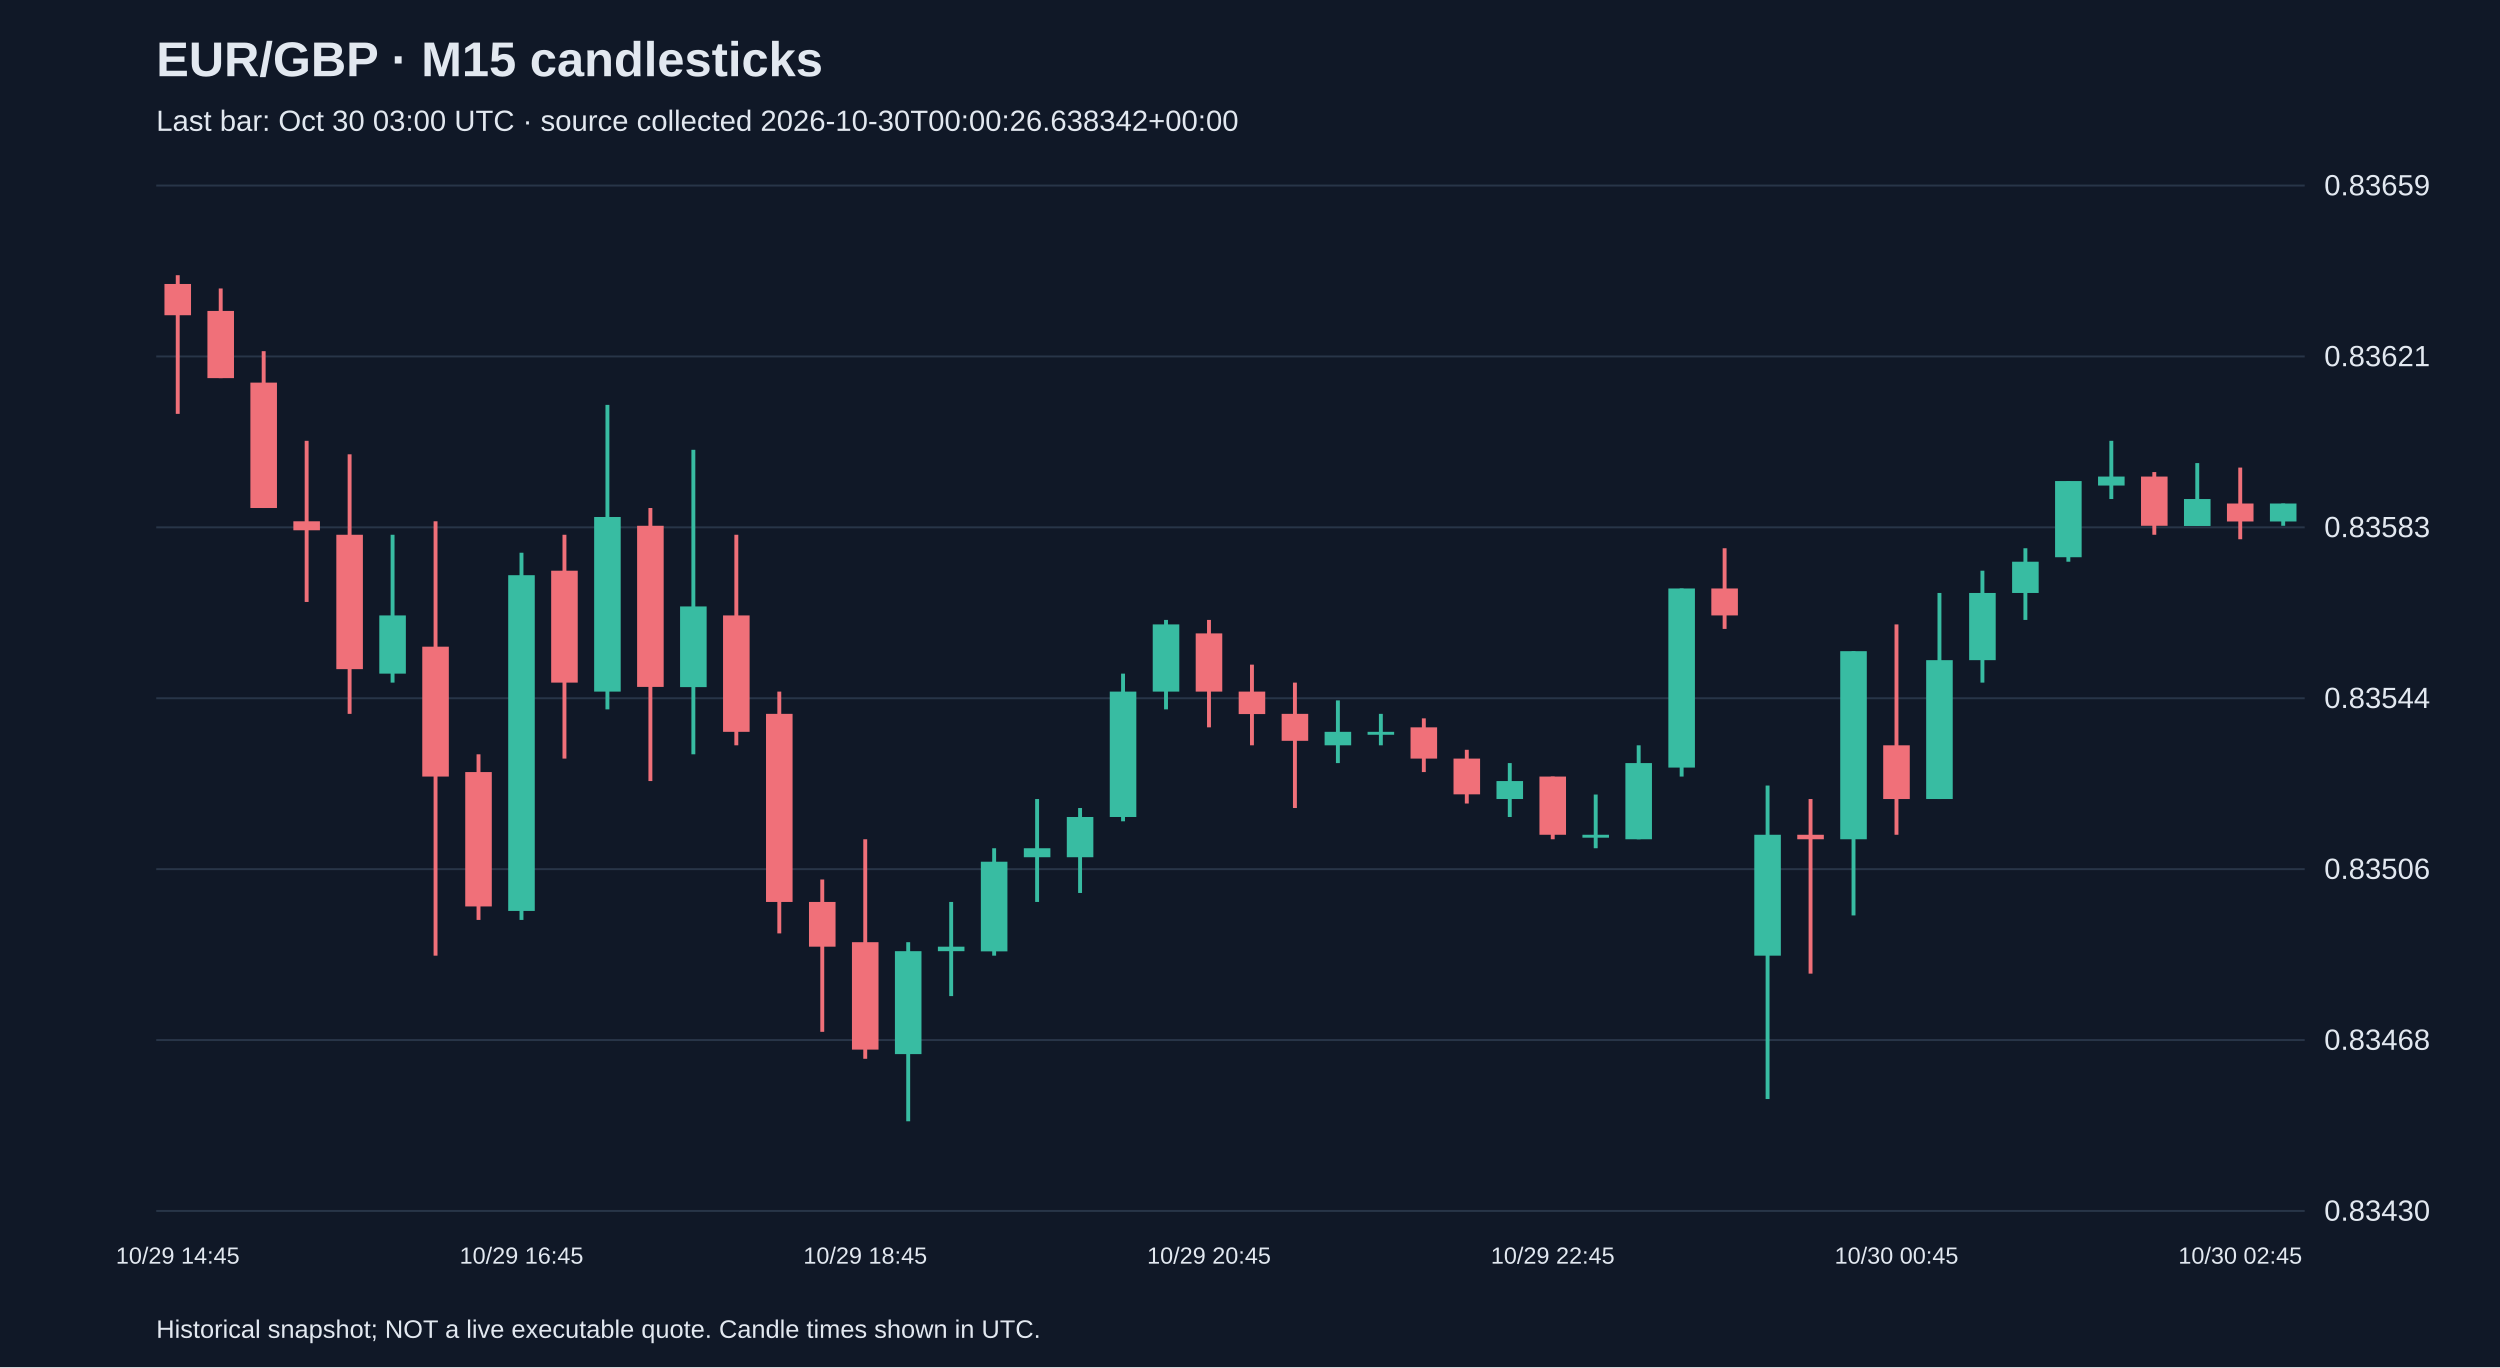
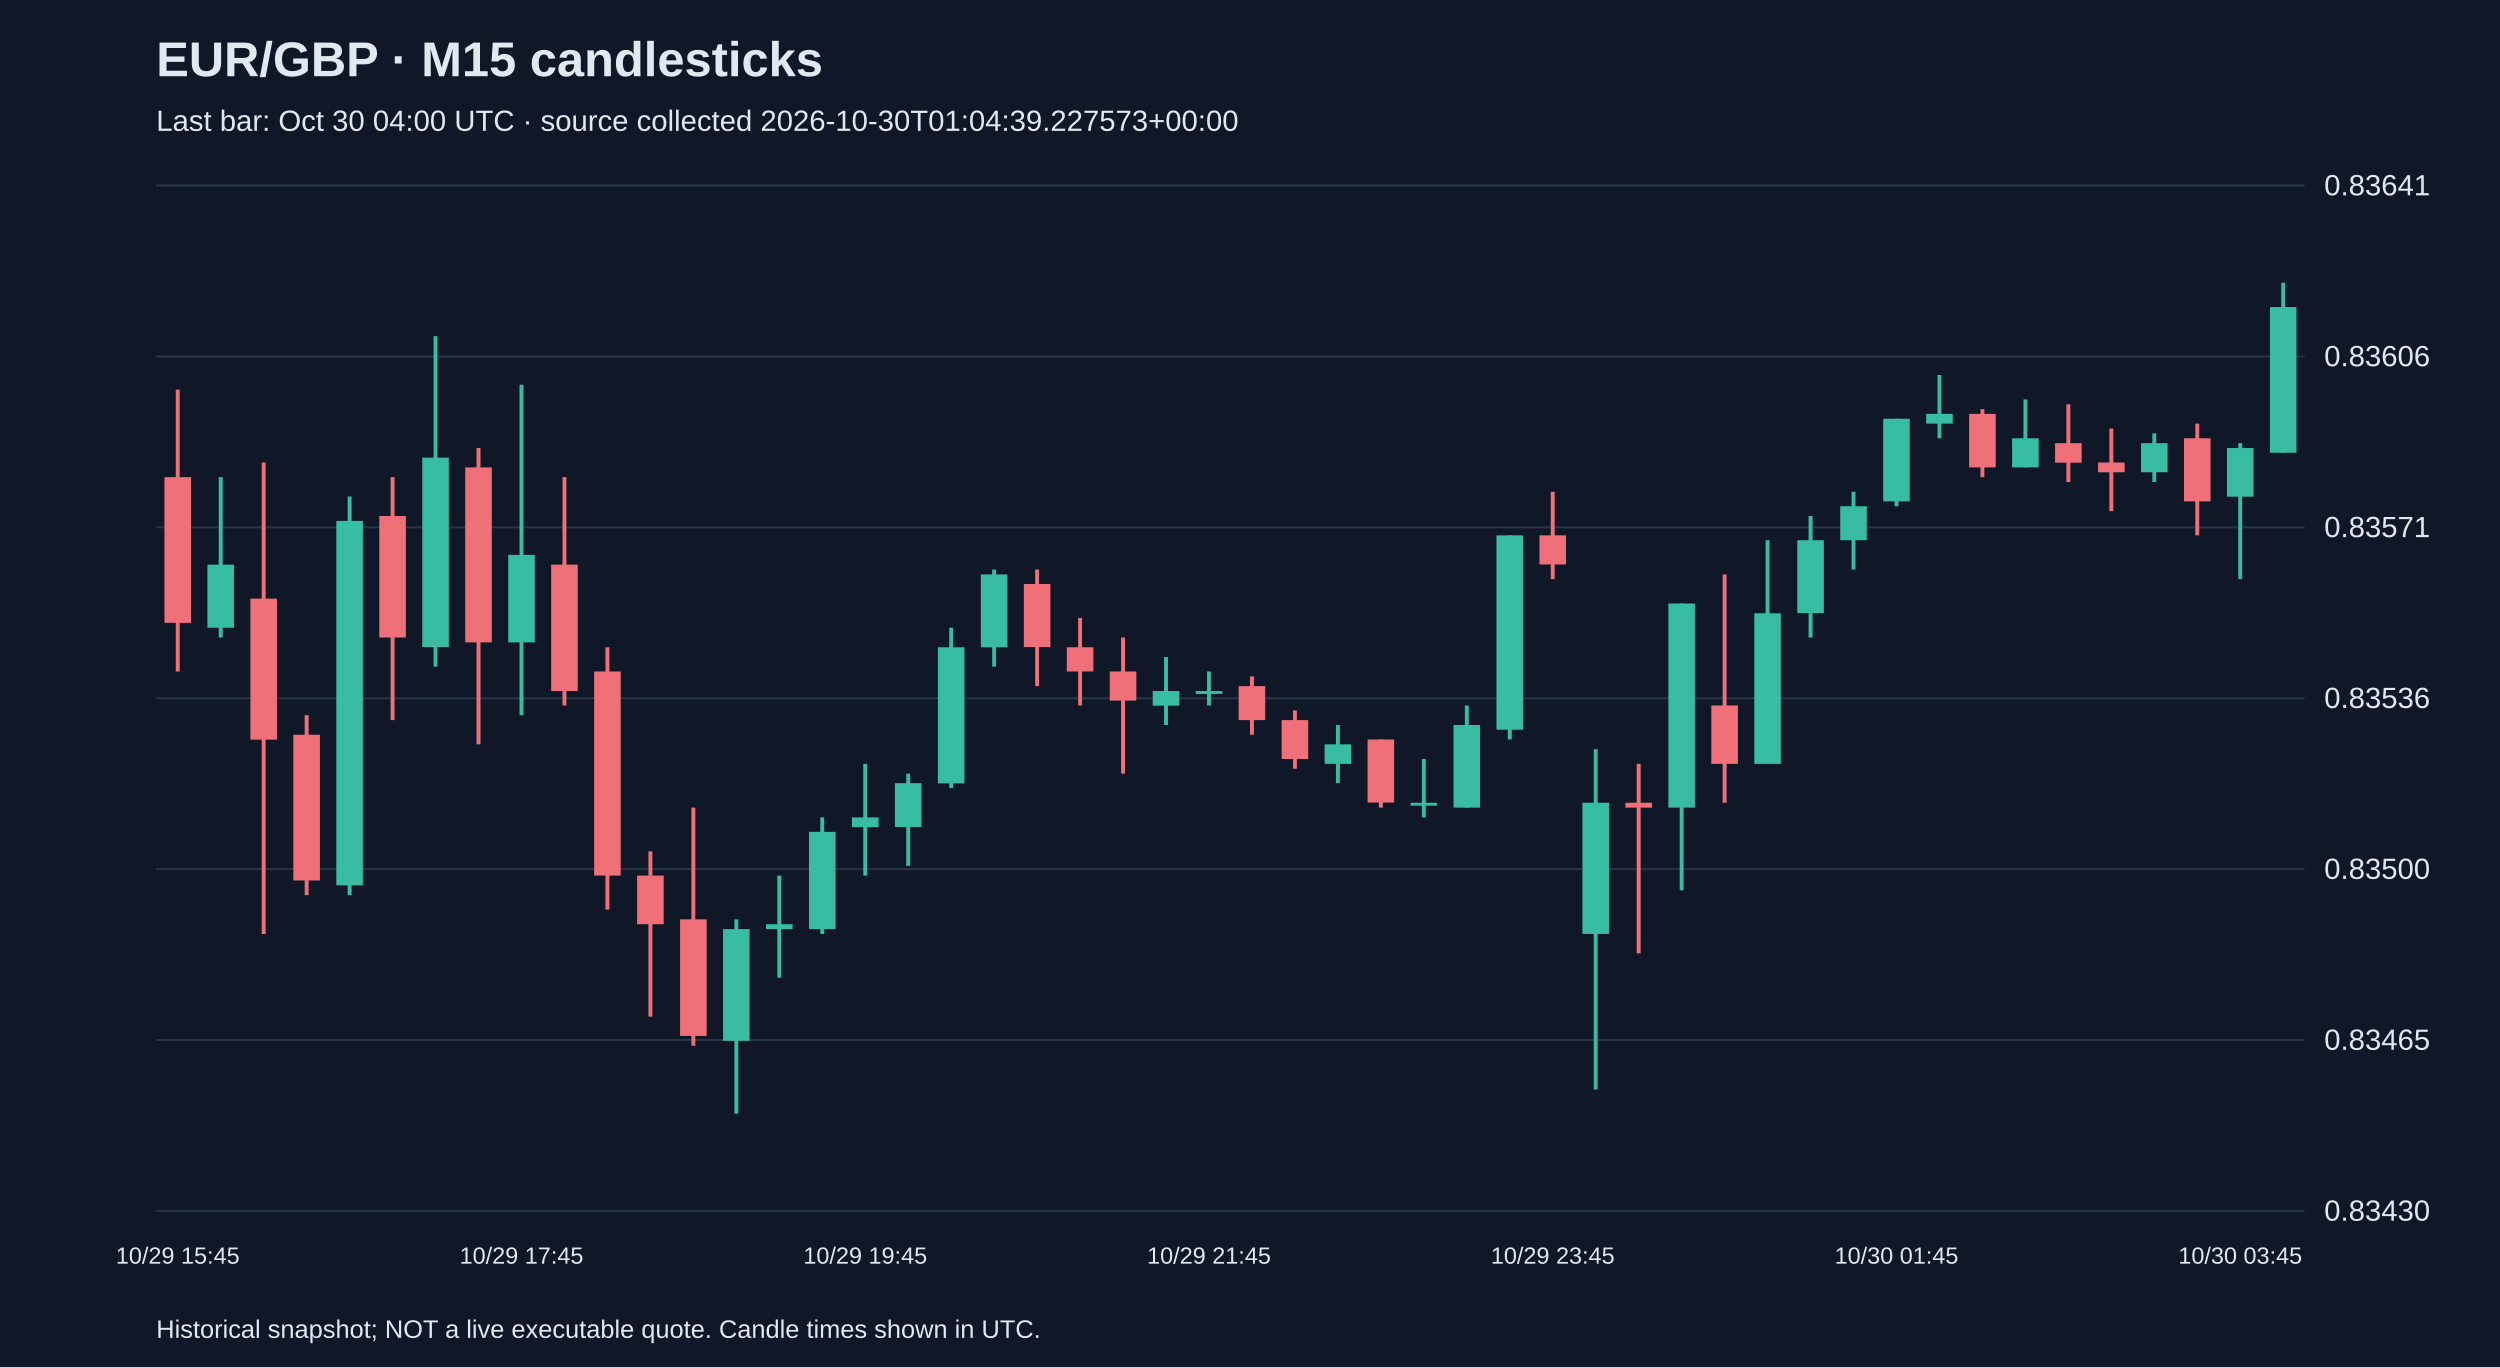
<svg xmlns="http://www.w3.org/2000/svg" viewBox="0 0 1280 700">
  <rect width="100%" height="100%" fill="#101827" />
  <style>text{font-family:Arial,sans-serif;fill:#e2e8f0}</style>
  <text x="80" y="39" font-size="25" font-weight="bold">EUR/GBP · M15 candlesticks</text>
-   <text x="80" y="67" font-size="15" fill="#a6b1c5">Last bar: Oct 30 03:00 UTC · source collected 2026-10-30T00:00:26.638342+00:00</text>
+   <text x="80" y="67" font-size="15" fill="#a6b1c5">Last bar: Oct 30 04:00 UTC · source collected 2026-10-30T01:04:39.227573+00:00</text>
  <line x1="80" y1="620.0" x2="1180" y2="620.0" stroke="#283548" />
  <text x="1190" y="625.0" font-size="15">0.83430</text>
  <line x1="80" y1="532.5" x2="1180" y2="532.5" stroke="#283548" />
-   <text x="1190" y="537.5" font-size="15">0.83468</text>
+   <text x="1190" y="537.5" font-size="15">0.83465</text>
  <line x1="80" y1="445.0" x2="1180" y2="445.0" stroke="#283548" />
-   <text x="1190" y="450.0" font-size="15">0.83506</text>
+   <text x="1190" y="450.0" font-size="15">0.83500</text>
  <line x1="80" y1="357.5" x2="1180" y2="357.5" stroke="#283548" />
-   <text x="1190" y="362.5" font-size="15">0.83544</text>
+   <text x="1190" y="362.5" font-size="15">0.83536</text>
  <line x1="80" y1="270.0" x2="1180" y2="270.0" stroke="#283548" />
-   <text x="1190" y="275.0" font-size="15">0.83583</text>
+   <text x="1190" y="275.0" font-size="15">0.83571</text>
  <line x1="80" y1="182.5" x2="1180" y2="182.5" stroke="#283548" />
-   <text x="1190" y="187.5" font-size="15">0.83621</text>
+   <text x="1190" y="187.5" font-size="15">0.83606</text>
  <line x1="80" y1="95.0" x2="1180" y2="95.0" stroke="#283548" />
-   <text x="1190" y="100.0" font-size="15">0.83659</text>
-   <line x1="91.0" y1="140.9" x2="91.0" y2="211.9" stroke="#f07079" stroke-width="2" />
-   <rect x="84.2" y="145.4" width="13.6" height="16.0" fill="#f07079" />
-   <text x="91.0" y="647" text-anchor="middle" font-size="12">10/29 14:45</text>
-   <line x1="113.0" y1="147.7" x2="113.0" y2="193.6" stroke="#f07079" stroke-width="2" />
-   <rect x="106.2" y="159.2" width="13.6" height="34.4" fill="#f07079" />
-   <line x1="135.0" y1="179.8" x2="135.0" y2="260.1" stroke="#f07079" stroke-width="2" />
-   <rect x="128.2" y="195.9" width="13.6" height="64.2" fill="#f07079" />
-   <line x1="157.0" y1="225.7" x2="157.0" y2="308.2" stroke="#f07079" stroke-width="2" />
-   <rect x="150.2" y="266.9" width="13.6" height="4.6" fill="#f07079" />
-   <line x1="179.0" y1="232.6" x2="179.0" y2="365.5" stroke="#f07079" stroke-width="2" />
-   <rect x="172.2" y="273.8" width="13.6" height="68.8" fill="#f07079" />
-   <line x1="201.0" y1="273.8" x2="201.0" y2="349.5" stroke="#38bca2" stroke-width="2" />
-   <rect x="194.2" y="315.1" width="13.6" height="29.8" fill="#38bca2" />
-   <line x1="223.0" y1="266.9" x2="223.0" y2="489.3" stroke="#f07079" stroke-width="2" />
-   <rect x="216.2" y="331.1" width="13.6" height="66.5" fill="#f07079" />
-   <line x1="245.0" y1="386.2" x2="245.0" y2="471.0" stroke="#f07079" stroke-width="2" />
-   <rect x="238.2" y="395.3" width="13.6" height="68.8" fill="#f07079" />
-   <line x1="267.0" y1="283.0" x2="267.0" y2="471.0" stroke="#38bca2" stroke-width="2" />
-   <rect x="260.2" y="294.5" width="13.6" height="171.9" fill="#38bca2" />
-   <text x="267.0" y="647" text-anchor="middle" font-size="12">10/29 16:45</text>
-   <line x1="289.0" y1="273.8" x2="289.0" y2="388.4" stroke="#f07079" stroke-width="2" />
-   <rect x="282.2" y="292.2" width="13.6" height="57.3" fill="#f07079" />
-   <line x1="311.0" y1="207.3" x2="311.0" y2="363.2" stroke="#38bca2" stroke-width="2" />
-   <rect x="304.2" y="264.7" width="13.6" height="89.4" fill="#38bca2" />
-   <line x1="333.0" y1="260.1" x2="333.0" y2="399.9" stroke="#f07079" stroke-width="2" />
-   <rect x="326.2" y="269.2" width="13.6" height="82.5" fill="#f07079" />
-   <line x1="355.0" y1="230.3" x2="355.0" y2="386.2" stroke="#38bca2" stroke-width="2" />
-   <rect x="348.2" y="310.5" width="13.6" height="41.3" fill="#38bca2" />
-   <line x1="377.0" y1="273.8" x2="377.0" y2="381.6" stroke="#f07079" stroke-width="2" />
-   <rect x="370.2" y="315.1" width="13.6" height="59.6" fill="#f07079" />
-   <line x1="399.0" y1="354.1" x2="399.0" y2="477.9" stroke="#f07079" stroke-width="2" />
-   <rect x="392.2" y="365.5" width="13.6" height="96.3" fill="#f07079" />
-   <line x1="421.0" y1="450.3" x2="421.0" y2="528.3" stroke="#f07079" stroke-width="2" />
-   <rect x="414.2" y="461.8" width="13.6" height="22.9" fill="#f07079" />
-   <line x1="443.0" y1="429.7" x2="443.0" y2="542.1" stroke="#f07079" stroke-width="2" />
-   <rect x="436.2" y="482.4" width="13.6" height="55.0" fill="#f07079" />
-   <text x="443.0" y="647" text-anchor="middle" font-size="12">10/29 18:45</text>
-   <line x1="465.0" y1="482.4" x2="465.0" y2="574.1" stroke="#38bca2" stroke-width="2" />
-   <rect x="458.2" y="487.0" width="13.6" height="52.7" fill="#38bca2" />
-   <line x1="487.0" y1="461.8" x2="487.0" y2="510.0" stroke="#38bca2" stroke-width="2" />
-   <rect x="480.2" y="484.7" width="13.6" height="2.3" fill="#38bca2" />
-   <line x1="509.0" y1="434.3" x2="509.0" y2="489.3" stroke="#38bca2" stroke-width="2" />
-   <rect x="502.2" y="441.2" width="13.6" height="45.9" fill="#38bca2" />
-   <line x1="531.0" y1="409.1" x2="531.0" y2="461.8" stroke="#38bca2" stroke-width="2" />
-   <rect x="524.2" y="434.3" width="13.6" height="4.6" fill="#38bca2" />
-   <line x1="553.0" y1="413.7" x2="553.0" y2="457.2" stroke="#38bca2" stroke-width="2" />
-   <rect x="546.2" y="418.3" width="13.6" height="20.6" fill="#38bca2" />
-   <line x1="575.0" y1="344.9" x2="575.0" y2="420.5" stroke="#38bca2" stroke-width="2" />
-   <rect x="568.2" y="354.1" width="13.6" height="64.2" fill="#38bca2" />
-   <line x1="597.0" y1="317.4" x2="597.0" y2="363.2" stroke="#38bca2" stroke-width="2" />
-   <rect x="590.2" y="319.7" width="13.6" height="34.4" fill="#38bca2" />
-   <line x1="619.0" y1="317.4" x2="619.0" y2="372.4" stroke="#f07079" stroke-width="2" />
-   <rect x="612.2" y="324.3" width="13.6" height="29.8" fill="#f07079" />
-   <text x="619.0" y="647" text-anchor="middle" font-size="12">10/29 20:45</text>
-   <line x1="641.0" y1="340.3" x2="641.0" y2="381.6" stroke="#f07079" stroke-width="2" />
-   <rect x="634.2" y="354.1" width="13.6" height="11.5" fill="#f07079" />
-   <line x1="663.0" y1="349.5" x2="663.0" y2="413.7" stroke="#f07079" stroke-width="2" />
-   <rect x="656.2" y="365.5" width="13.6" height="13.8" fill="#f07079" />
-   <line x1="685.0" y1="358.6" x2="685.0" y2="390.7" stroke="#38bca2" stroke-width="2" />
-   <rect x="678.2" y="374.7" width="13.6" height="6.9" fill="#38bca2" />
-   <line x1="707.0" y1="365.5" x2="707.0" y2="381.6" stroke="#38bca2" stroke-width="2" />
-   <rect x="700.2" y="374.7" width="13.6" height="1.5" fill="#38bca2" />
-   <line x1="729.0" y1="367.8" x2="729.0" y2="395.3" stroke="#f07079" stroke-width="2" />
-   <rect x="722.2" y="372.4" width="13.6" height="16.0" fill="#f07079" />
-   <line x1="751.0" y1="383.9" x2="751.0" y2="411.4" stroke="#f07079" stroke-width="2" />
-   <rect x="744.2" y="388.4" width="13.6" height="18.3" fill="#f07079" />
-   <line x1="773.0" y1="390.7" x2="773.0" y2="418.3" stroke="#38bca2" stroke-width="2" />
-   <rect x="766.2" y="399.9" width="13.6" height="9.2" fill="#38bca2" />
-   <line x1="795.0" y1="397.6" x2="795.0" y2="429.7" stroke="#f07079" stroke-width="2" />
-   <rect x="788.2" y="397.6" width="13.6" height="29.8" fill="#f07079" />
-   <text x="795.0" y="647" text-anchor="middle" font-size="12">10/29 22:45</text>
-   <line x1="817.0" y1="406.8" x2="817.0" y2="434.3" stroke="#38bca2" stroke-width="2" />
-   <rect x="810.2" y="427.4" width="13.6" height="1.5" fill="#38bca2" />
-   <line x1="839.0" y1="381.6" x2="839.0" y2="429.7" stroke="#38bca2" stroke-width="2" />
-   <rect x="832.2" y="390.7" width="13.6" height="39.0" fill="#38bca2" />
-   <line x1="861.0" y1="301.3" x2="861.0" y2="397.6" stroke="#38bca2" stroke-width="2" />
-   <rect x="854.2" y="301.3" width="13.6" height="91.7" fill="#38bca2" />
-   <line x1="883.0" y1="280.7" x2="883.0" y2="322.0" stroke="#f07079" stroke-width="2" />
-   <rect x="876.2" y="301.3" width="13.6" height="13.8" fill="#f07079" />
-   <line x1="905.0" y1="402.2" x2="905.0" y2="562.7" stroke="#38bca2" stroke-width="2" />
-   <rect x="898.2" y="427.4" width="13.6" height="61.9" fill="#38bca2" />
-   <line x1="927.0" y1="409.1" x2="927.0" y2="498.5" stroke="#f07079" stroke-width="2" />
-   <rect x="920.2" y="427.4" width="13.6" height="2.3" fill="#f07079" />
-   <line x1="949.0" y1="333.4" x2="949.0" y2="468.7" stroke="#38bca2" stroke-width="2" />
-   <rect x="942.2" y="333.4" width="13.6" height="96.3" fill="#38bca2" />
-   <line x1="971.0" y1="319.7" x2="971.0" y2="427.4" stroke="#f07079" stroke-width="2" />
-   <rect x="964.2" y="381.6" width="13.6" height="27.5" fill="#f07079" />
-   <text x="971.0" y="647" text-anchor="middle" font-size="12">10/30 00:45</text>
-   <line x1="993.0" y1="303.6" x2="993.0" y2="409.1" stroke="#38bca2" stroke-width="2" />
-   <rect x="986.2" y="338.0" width="13.6" height="71.1" fill="#38bca2" />
-   <line x1="1015.0" y1="292.2" x2="1015.0" y2="349.5" stroke="#38bca2" stroke-width="2" />
-   <rect x="1008.2" y="303.6" width="13.6" height="34.4" fill="#38bca2" />
-   <line x1="1037.0" y1="280.7" x2="1037.0" y2="317.4" stroke="#38bca2" stroke-width="2" />
-   <rect x="1030.2" y="287.6" width="13.6" height="16.0" fill="#38bca2" />
-   <line x1="1059.0" y1="246.3" x2="1059.0" y2="287.6" stroke="#38bca2" stroke-width="2" />
-   <rect x="1052.2" y="246.3" width="13.6" height="39.0" fill="#38bca2" />
-   <line x1="1081.0" y1="225.7" x2="1081.0" y2="255.5" stroke="#38bca2" stroke-width="2" />
-   <rect x="1074.2" y="244.0" width="13.6" height="4.6" fill="#38bca2" />
-   <line x1="1103.0" y1="241.7" x2="1103.0" y2="273.8" stroke="#f07079" stroke-width="2" />
-   <rect x="1096.2" y="244.0" width="13.6" height="25.2" fill="#f07079" />
-   <line x1="1125.0" y1="237.1" x2="1125.0" y2="269.2" stroke="#38bca2" stroke-width="2" />
-   <rect x="1118.2" y="255.5" width="13.6" height="13.8" fill="#38bca2" />
-   <line x1="1147.0" y1="239.4" x2="1147.0" y2="276.1" stroke="#f07079" stroke-width="2" />
-   <rect x="1140.2" y="257.8" width="13.6" height="9.2" fill="#f07079" />
-   <text x="1147.0" y="647" text-anchor="middle" font-size="12">10/30 02:45</text>
-   <line x1="1169.0" y1="257.8" x2="1169.0" y2="269.2" stroke="#38bca2" stroke-width="2" />
-   <rect x="1162.2" y="257.8" width="13.6" height="9.2" fill="#38bca2" />
+   <text x="1190" y="100.0" font-size="15">0.83641</text>
+   <line x1="91.0" y1="199.5" x2="91.0" y2="343.8" stroke="#f07079" stroke-width="2" />
+   <rect x="84.2" y="244.3" width="13.6" height="74.6" fill="#f07079" />
+   <text x="91.0" y="647" text-anchor="middle" font-size="12">10/29 15:45</text>
+   <line x1="113.0" y1="244.3" x2="113.0" y2="326.4" stroke="#38bca2" stroke-width="2" />
+   <rect x="106.2" y="289.1" width="13.6" height="32.3" fill="#38bca2" />
+   <line x1="135.0" y1="236.8" x2="135.0" y2="478.2" stroke="#f07079" stroke-width="2" />
+   <rect x="128.2" y="306.5" width="13.6" height="72.2" fill="#f07079" />
+   <line x1="157.0" y1="366.2" x2="157.0" y2="458.3" stroke="#f07079" stroke-width="2" />
+   <rect x="150.2" y="376.2" width="13.6" height="74.6" fill="#f07079" />
+   <line x1="179.0" y1="254.2" x2="179.0" y2="458.3" stroke="#38bca2" stroke-width="2" />
+   <rect x="172.2" y="266.7" width="13.6" height="186.6" fill="#38bca2" />
+   <line x1="201.0" y1="244.3" x2="201.0" y2="368.7" stroke="#f07079" stroke-width="2" />
+   <rect x="194.2" y="264.2" width="13.6" height="62.2" fill="#f07079" />
+   <line x1="223.0" y1="172.1" x2="223.0" y2="341.3" stroke="#38bca2" stroke-width="2" />
+   <rect x="216.2" y="234.3" width="13.6" height="97.0" fill="#38bca2" />
+   <line x1="245.0" y1="229.4" x2="245.0" y2="381.1" stroke="#f07079" stroke-width="2" />
+   <rect x="238.2" y="239.3" width="13.6" height="89.6" fill="#f07079" />
+   <line x1="267.0" y1="197.0" x2="267.0" y2="366.2" stroke="#38bca2" stroke-width="2" />
+   <rect x="260.2" y="284.1" width="13.6" height="44.8" fill="#38bca2" />
+   <text x="267.0" y="647" text-anchor="middle" font-size="12">10/29 17:45</text>
+   <line x1="289.0" y1="244.3" x2="289.0" y2="361.2" stroke="#f07079" stroke-width="2" />
+   <rect x="282.2" y="289.1" width="13.6" height="64.7" fill="#f07079" />
+   <line x1="311.0" y1="331.4" x2="311.0" y2="465.7" stroke="#f07079" stroke-width="2" />
+   <rect x="304.2" y="343.8" width="13.6" height="104.5" fill="#f07079" />
+   <line x1="333.0" y1="435.9" x2="333.0" y2="520.5" stroke="#f07079" stroke-width="2" />
+   <rect x="326.2" y="448.3" width="13.6" height="24.9" fill="#f07079" />
+   <line x1="355.0" y1="413.5" x2="355.0" y2="535.4" stroke="#f07079" stroke-width="2" />
+   <rect x="348.2" y="470.7" width="13.6" height="59.7" fill="#f07079" />
+   <line x1="377.0" y1="470.7" x2="377.0" y2="570.2" stroke="#38bca2" stroke-width="2" />
+   <rect x="370.2" y="475.7" width="13.6" height="57.2" fill="#38bca2" />
+   <line x1="399.0" y1="448.3" x2="399.0" y2="500.6" stroke="#38bca2" stroke-width="2" />
+   <rect x="392.2" y="473.2" width="13.6" height="2.5" fill="#38bca2" />
+   <line x1="421.0" y1="418.5" x2="421.0" y2="478.2" stroke="#38bca2" stroke-width="2" />
+   <rect x="414.2" y="425.9" width="13.6" height="49.8" fill="#38bca2" />
+   <line x1="443.0" y1="391.1" x2="443.0" y2="448.3" stroke="#38bca2" stroke-width="2" />
+   <rect x="436.2" y="418.5" width="13.6" height="5.0" fill="#38bca2" />
+   <text x="443.0" y="647" text-anchor="middle" font-size="12">10/29 19:45</text>
+   <line x1="465.0" y1="396.1" x2="465.0" y2="443.3" stroke="#38bca2" stroke-width="2" />
+   <rect x="458.2" y="401.0" width="13.6" height="22.4" fill="#38bca2" />
+   <line x1="487.0" y1="321.4" x2="487.0" y2="403.5" stroke="#38bca2" stroke-width="2" />
+   <rect x="480.2" y="331.4" width="13.6" height="69.7" fill="#38bca2" />
+   <line x1="509.0" y1="291.6" x2="509.0" y2="341.3" stroke="#38bca2" stroke-width="2" />
+   <rect x="502.2" y="294.1" width="13.6" height="37.3" fill="#38bca2" />
+   <line x1="531.0" y1="291.6" x2="531.0" y2="351.3" stroke="#f07079" stroke-width="2" />
+   <rect x="524.2" y="299.0" width="13.6" height="32.3" fill="#f07079" />
+   <line x1="553.0" y1="316.4" x2="553.0" y2="361.2" stroke="#f07079" stroke-width="2" />
+   <rect x="546.2" y="331.4" width="13.6" height="12.4" fill="#f07079" />
+   <line x1="575.0" y1="326.4" x2="575.0" y2="396.1" stroke="#f07079" stroke-width="2" />
+   <rect x="568.2" y="343.8" width="13.6" height="14.9" fill="#f07079" />
+   <line x1="597.0" y1="336.4" x2="597.0" y2="371.2" stroke="#38bca2" stroke-width="2" />
+   <rect x="590.2" y="353.8" width="13.6" height="7.5" fill="#38bca2" />
+   <line x1="619.0" y1="343.8" x2="619.0" y2="361.2" stroke="#38bca2" stroke-width="2" />
+   <rect x="612.2" y="353.8" width="13.6" height="1.5" fill="#38bca2" />
+   <text x="619.0" y="647" text-anchor="middle" font-size="12">10/29 21:45</text>
+   <line x1="641.0" y1="346.3" x2="641.0" y2="376.2" stroke="#f07079" stroke-width="2" />
+   <rect x="634.2" y="351.3" width="13.6" height="17.4" fill="#f07079" />
+   <line x1="663.0" y1="363.7" x2="663.0" y2="393.6" stroke="#f07079" stroke-width="2" />
+   <rect x="656.2" y="368.7" width="13.6" height="19.9" fill="#f07079" />
+   <line x1="685.0" y1="371.2" x2="685.0" y2="401.0" stroke="#38bca2" stroke-width="2" />
+   <rect x="678.2" y="381.1" width="13.6" height="10.0" fill="#38bca2" />
+   <line x1="707.0" y1="378.6" x2="707.0" y2="413.5" stroke="#f07079" stroke-width="2" />
+   <rect x="700.2" y="378.6" width="13.6" height="32.3" fill="#f07079" />
+   <line x1="729.0" y1="388.6" x2="729.0" y2="418.5" stroke="#38bca2" stroke-width="2" />
+   <rect x="722.2" y="411.0" width="13.6" height="1.5" fill="#38bca2" />
+   <line x1="751.0" y1="361.2" x2="751.0" y2="413.5" stroke="#38bca2" stroke-width="2" />
+   <rect x="744.2" y="371.2" width="13.6" height="42.3" fill="#38bca2" />
+   <line x1="773.0" y1="274.1" x2="773.0" y2="378.6" stroke="#38bca2" stroke-width="2" />
+   <rect x="766.2" y="274.1" width="13.6" height="99.5" fill="#38bca2" />
+   <line x1="795.0" y1="251.8" x2="795.0" y2="296.5" stroke="#f07079" stroke-width="2" />
+   <rect x="788.2" y="274.1" width="13.6" height="14.9" fill="#f07079" />
+   <text x="795.0" y="647" text-anchor="middle" font-size="12">10/29 23:45</text>
+   <line x1="817.0" y1="383.6" x2="817.0" y2="557.8" stroke="#38bca2" stroke-width="2" />
+   <rect x="810.2" y="411.0" width="13.6" height="67.2" fill="#38bca2" />
+   <line x1="839.0" y1="391.1" x2="839.0" y2="488.1" stroke="#f07079" stroke-width="2" />
+   <rect x="832.2" y="411.0" width="13.6" height="2.5" fill="#f07079" />
+   <line x1="861.0" y1="309.0" x2="861.0" y2="455.8" stroke="#38bca2" stroke-width="2" />
+   <rect x="854.2" y="309.0" width="13.6" height="104.5" fill="#38bca2" />
+   <line x1="883.0" y1="294.1" x2="883.0" y2="411.0" stroke="#f07079" stroke-width="2" />
+   <rect x="876.2" y="361.2" width="13.6" height="29.9" fill="#f07079" />
+   <line x1="905.0" y1="276.6" x2="905.0" y2="391.1" stroke="#38bca2" stroke-width="2" />
+   <rect x="898.2" y="314.0" width="13.6" height="77.1" fill="#38bca2" />
+   <line x1="927.0" y1="264.2" x2="927.0" y2="326.4" stroke="#38bca2" stroke-width="2" />
+   <rect x="920.2" y="276.6" width="13.6" height="37.3" fill="#38bca2" />
+   <line x1="949.0" y1="251.8" x2="949.0" y2="291.6" stroke="#38bca2" stroke-width="2" />
+   <rect x="942.2" y="259.2" width="13.6" height="17.4" fill="#38bca2" />
+   <line x1="971.0" y1="214.4" x2="971.0" y2="259.2" stroke="#38bca2" stroke-width="2" />
+   <rect x="964.2" y="214.4" width="13.6" height="42.3" fill="#38bca2" />
+   <text x="971.0" y="647" text-anchor="middle" font-size="12">10/30 01:45</text>
+   <line x1="993.0" y1="192.0" x2="993.0" y2="224.4" stroke="#38bca2" stroke-width="2" />
+   <rect x="986.2" y="211.9" width="13.6" height="5.0" fill="#38bca2" />
+   <line x1="1015.0" y1="209.5" x2="1015.0" y2="244.3" stroke="#f07079" stroke-width="2" />
+   <rect x="1008.2" y="211.9" width="13.6" height="27.4" fill="#f07079" />
+   <line x1="1037.0" y1="204.5" x2="1037.0" y2="239.3" stroke="#38bca2" stroke-width="2" />
+   <rect x="1030.2" y="224.4" width="13.6" height="14.9" fill="#38bca2" />
+   <line x1="1059.0" y1="207.0" x2="1059.0" y2="246.8" stroke="#f07079" stroke-width="2" />
+   <rect x="1052.2" y="226.9" width="13.6" height="10.0" fill="#f07079" />
+   <line x1="1081.0" y1="219.4" x2="1081.0" y2="261.7" stroke="#f07079" stroke-width="2" />
+   <rect x="1074.2" y="236.8" width="13.6" height="5.0" fill="#f07079" />
+   <line x1="1103.0" y1="221.9" x2="1103.0" y2="246.8" stroke="#38bca2" stroke-width="2" />
+   <rect x="1096.2" y="226.9" width="13.6" height="14.9" fill="#38bca2" />
+   <line x1="1125.0" y1="216.9" x2="1125.0" y2="274.1" stroke="#f07079" stroke-width="2" />
+   <rect x="1118.2" y="224.4" width="13.6" height="32.3" fill="#f07079" />
+   <line x1="1147.0" y1="226.9" x2="1147.0" y2="296.5" stroke="#38bca2" stroke-width="2" />
+   <rect x="1140.2" y="229.4" width="13.6" height="24.9" fill="#38bca2" />
+   <text x="1147.0" y="647" text-anchor="middle" font-size="12">10/30 03:45</text>
+   <line x1="1169.0" y1="144.8" x2="1169.0" y2="231.8" stroke="#38bca2" stroke-width="2" />
+   <rect x="1162.2" y="157.2" width="13.6" height="74.6" fill="#38bca2" />
  <text x="80" y="685" font-size="13">Historical snapshot; NOT a live executable quote. Candle times shown in UTC.</text>
</svg>
